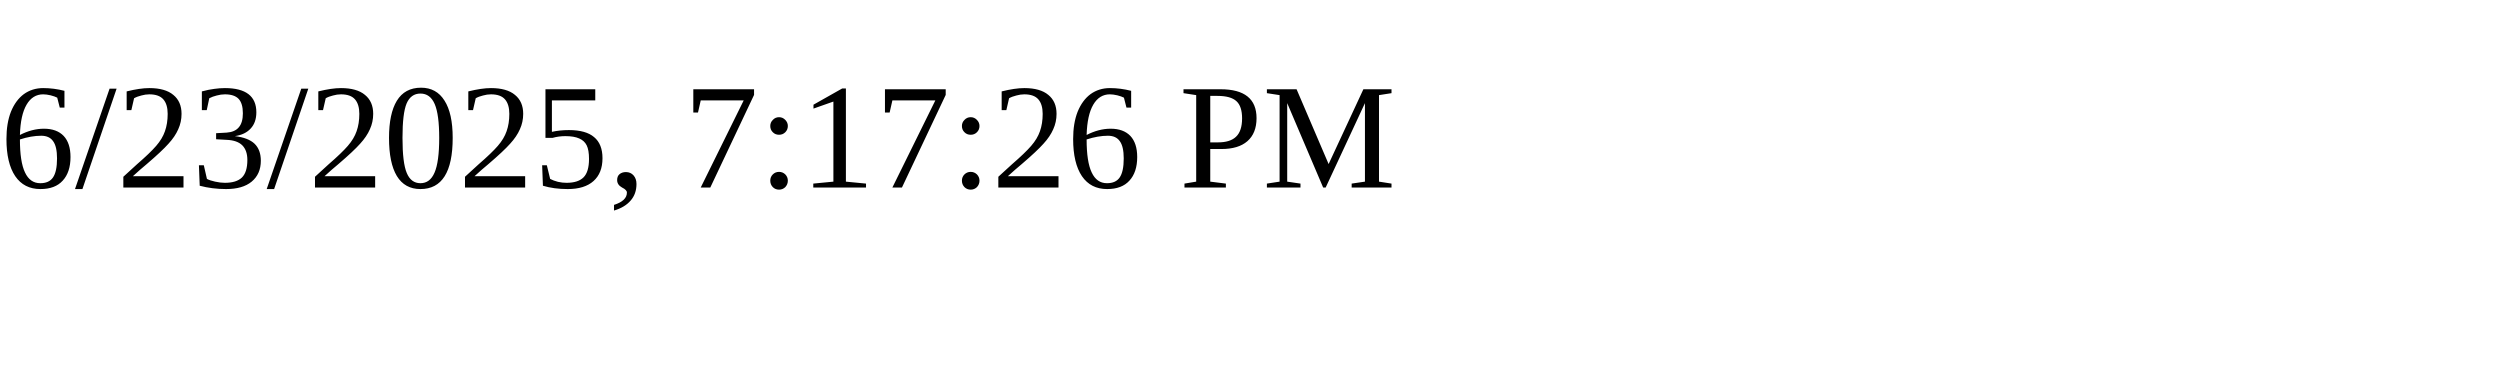
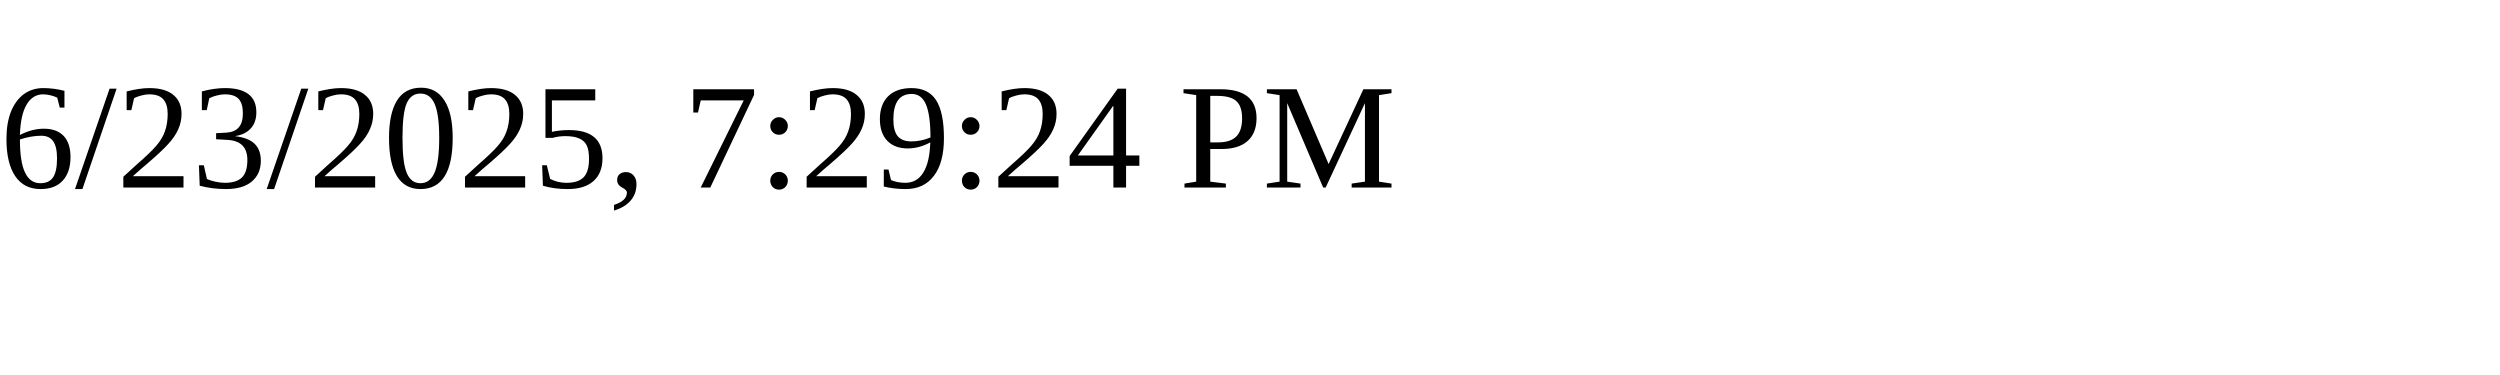
<svg xmlns="http://www.w3.org/2000/svg" height="30" width="200">
-   <text x="0" y="15">6/23/2025, 7:17:26 PM</text>
+   <text x="0" y="15">6/23/2025, 7:29:24 PM</text>
</svg>
